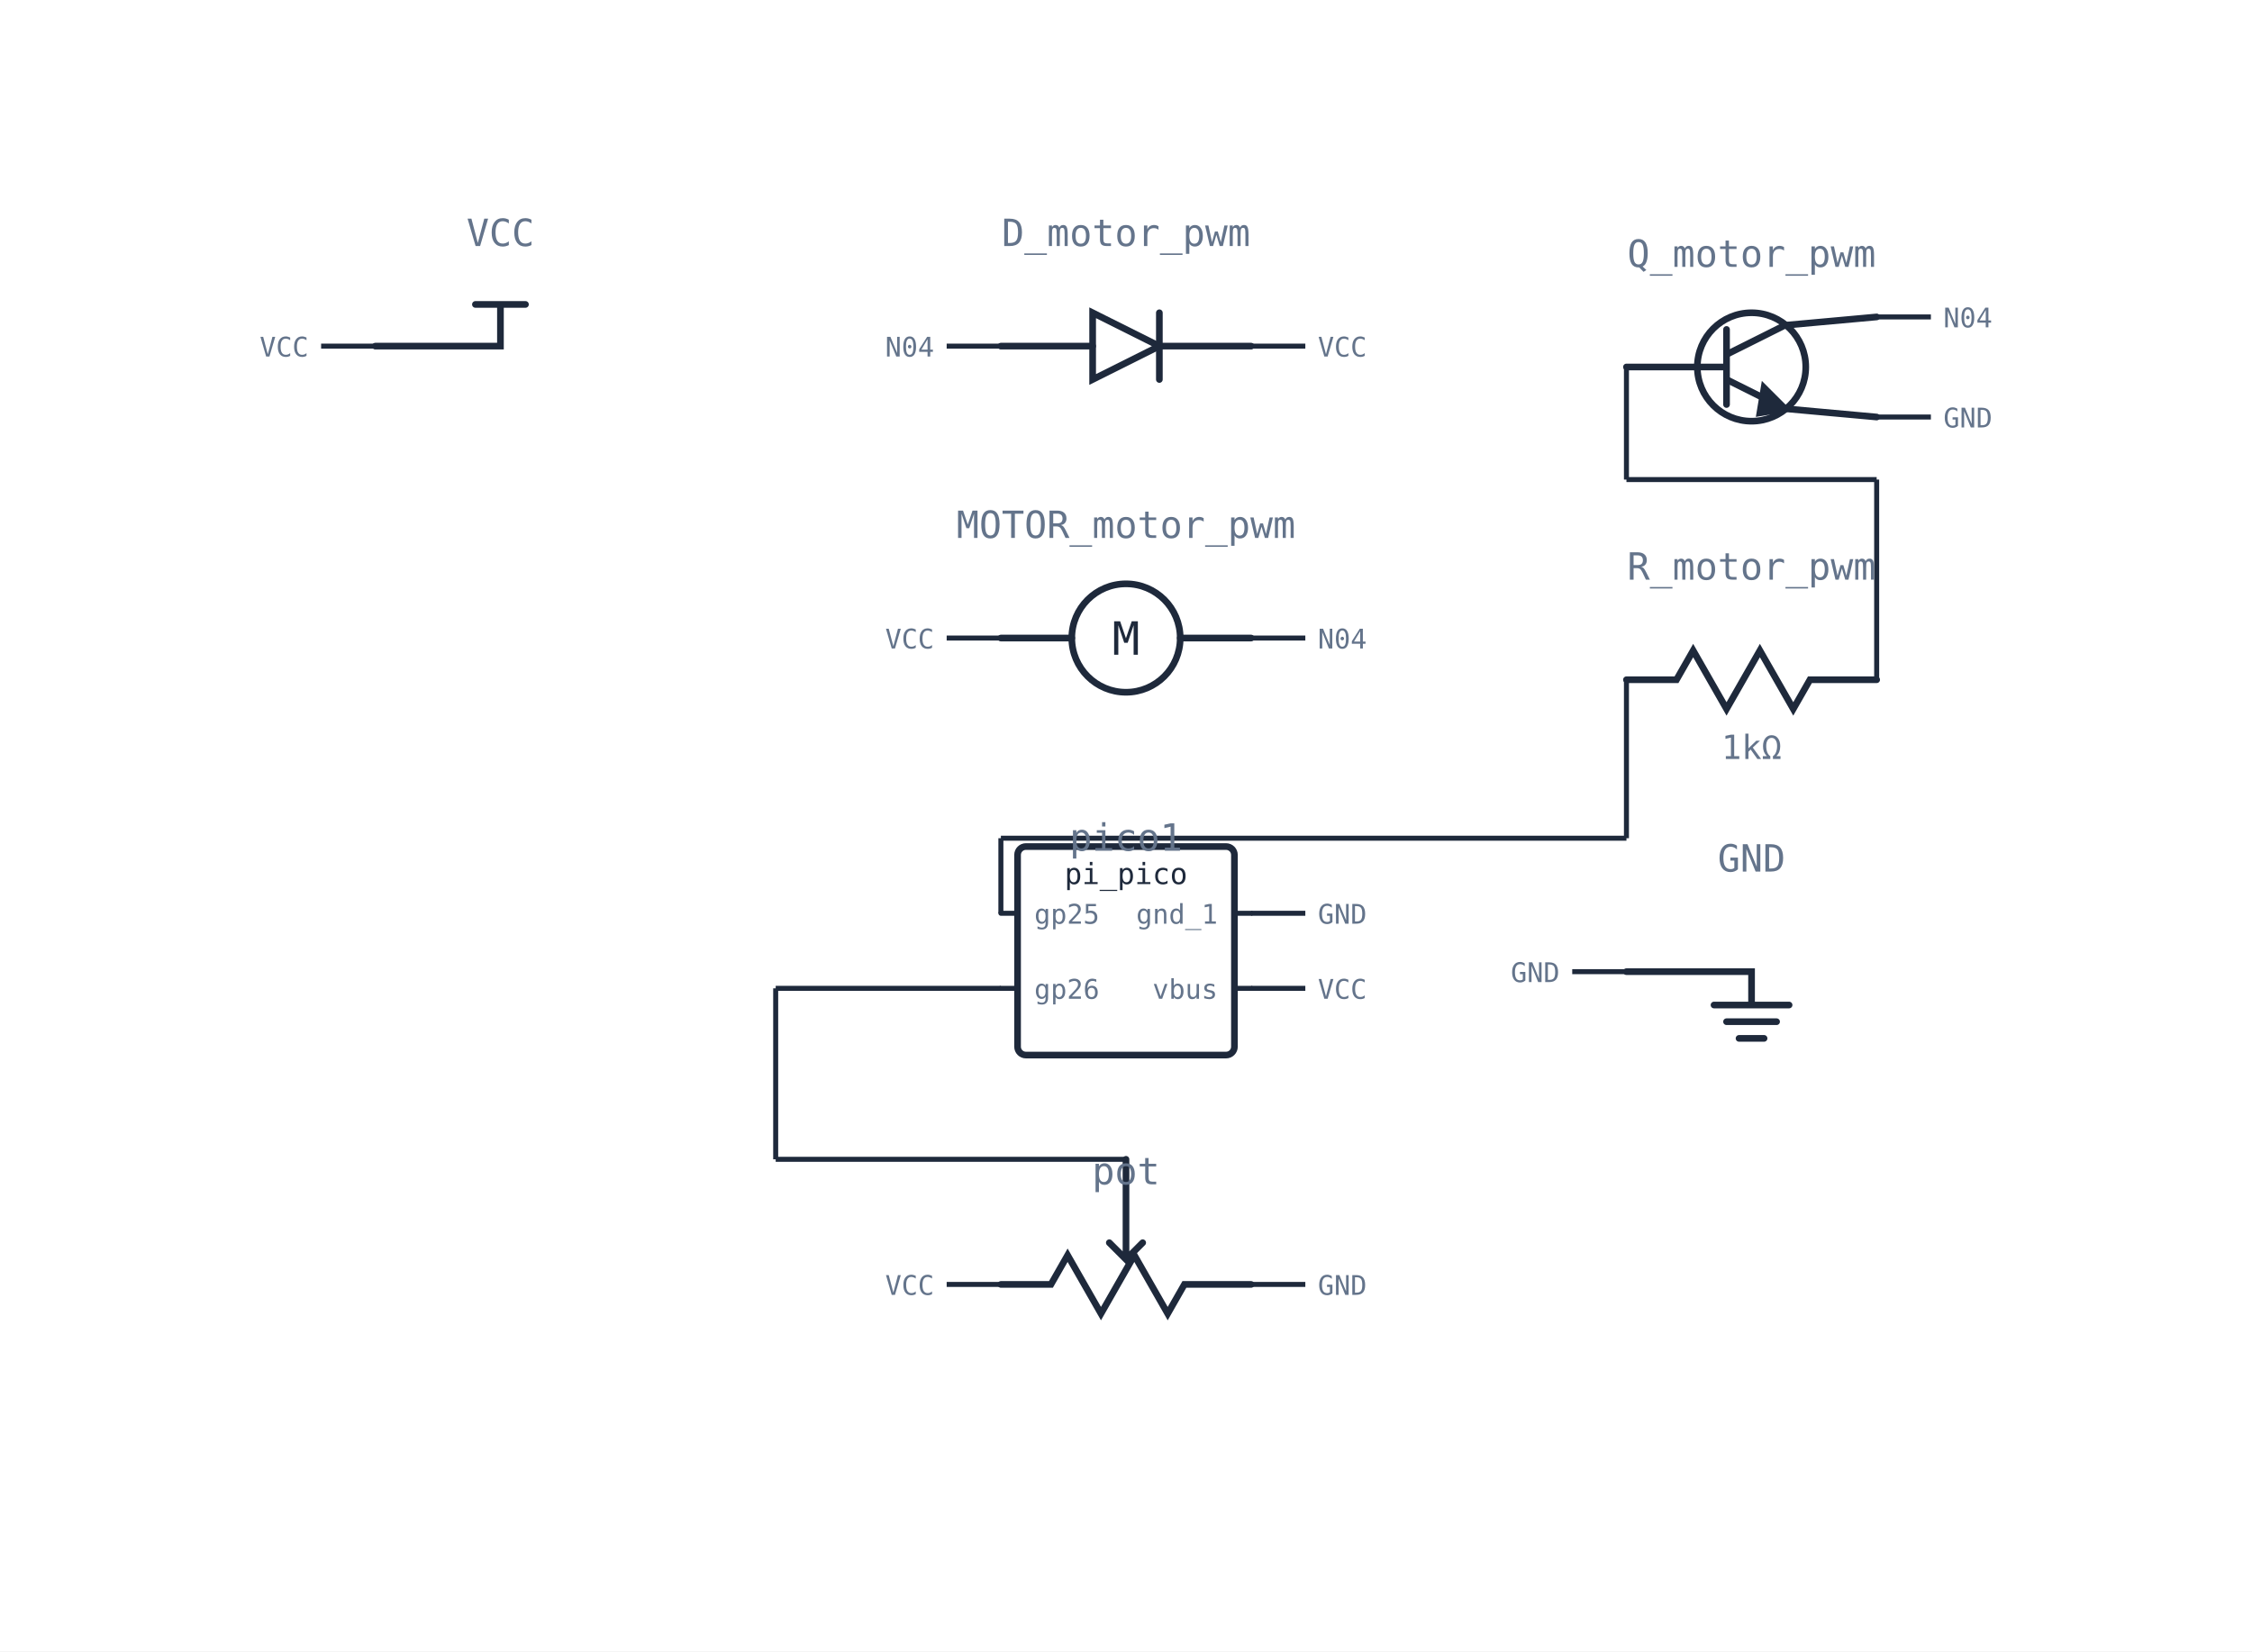
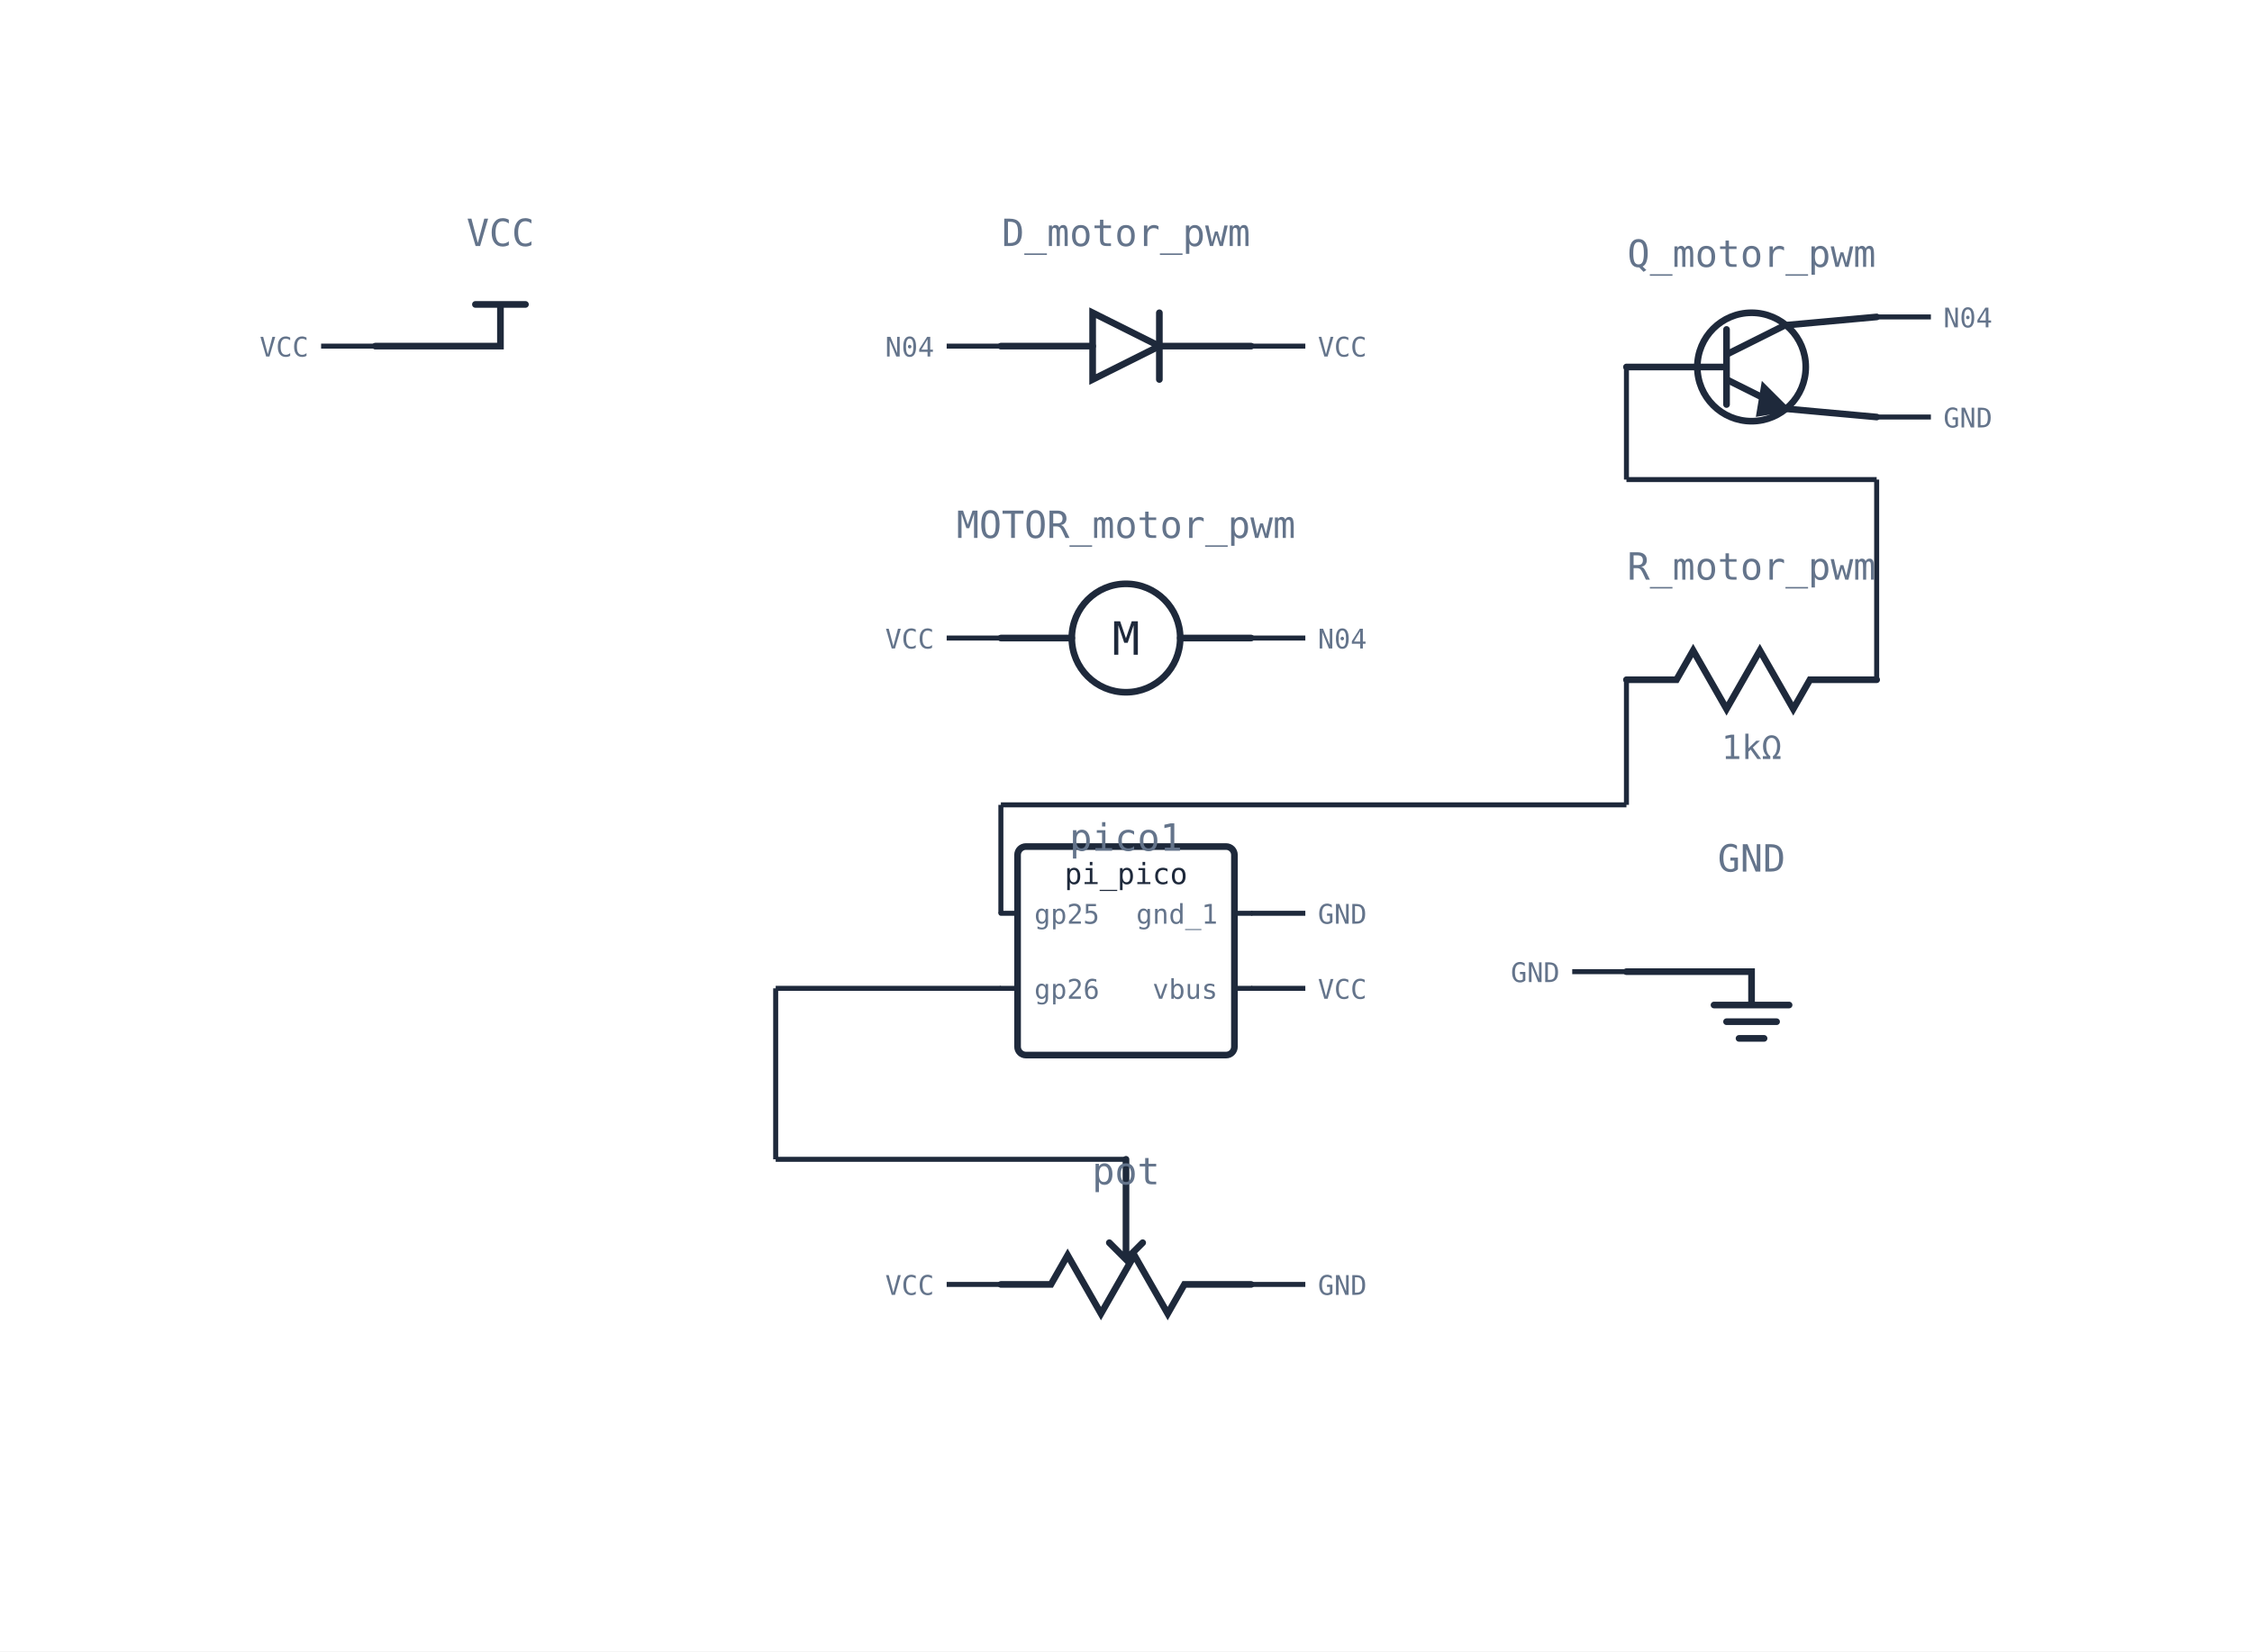
<svg xmlns="http://www.w3.org/2000/svg" width="540" height="396" viewBox="0 0 540 396">
  <rect width="540" height="396" fill="#ffffff" />
  <g fill="none" stroke="#1e293b" stroke-width="1.2">
    <line x1="186" y1="237" x2="186" y2="278" />
    <line x1="240" y1="237" x2="186" y2="237" />
    <line x1="270" y1="278" x2="186" y2="278" />
  </g>
  <g fill="none" stroke="#1e293b" stroke-width="1.2">
-     <line x1="390" y1="163" x2="390" y2="201" />
-     <line x1="390" y1="201" x2="240" y2="201" />
-     <line x1="240" y1="201" x2="240" y2="219" />
+     <line x1="390" y1="163" x2="390" y2="193" />
+     <line x1="390" y1="193" x2="240" y2="193" />
+     <line x1="240" y1="193" x2="240" y2="219" />
  </g>
  <g fill="none" stroke="#1e293b" stroke-width="1.2">
    <line x1="390" y1="88" x2="390" y2="115" />
    <line x1="390" y1="115" x2="450" y2="115" />
    <line x1="450" y1="115" x2="450" y2="163" />
  </g>
  <g>
    <line x1="450" y1="76" x2="463" y2="76" stroke="#1e293b" stroke-width="1.2" />
    <text x="466" y="78.5" text-anchor="start" font-size="6.5" font-family="monospace" fill="#64748b">N04</text>
  </g>
  <g>
    <line x1="240" y1="83" x2="227" y2="83" stroke="#1e293b" stroke-width="1.2" />
    <text x="224" y="85.5" text-anchor="end" font-size="6.5" font-family="monospace" fill="#64748b">N04</text>
  </g>
  <g>
    <line x1="300" y1="153" x2="313" y2="153" stroke="#1e293b" stroke-width="1.2" />
    <text x="316" y="155.5" text-anchor="start" font-size="6.5" font-family="monospace" fill="#64748b">N04</text>
  </g>
  <g>
    <line x1="450" y1="100" x2="463" y2="100" stroke="#1e293b" stroke-width="1.2" />
    <text x="466" y="102.5" text-anchor="start" font-size="6.5" font-family="monospace" fill="#64748b">GND</text>
  </g>
  <g>
    <line x1="300" y1="219" x2="313" y2="219" stroke="#1e293b" stroke-width="1.2" />
    <text x="316" y="221.5" text-anchor="start" font-size="6.5" font-family="monospace" fill="#64748b">GND</text>
  </g>
  <g>
    <line x1="390" y1="233" x2="377" y2="233" stroke="#1e293b" stroke-width="1.2" />
    <text x="374" y="235.5" text-anchor="end" font-size="6.5" font-family="monospace" fill="#64748b">GND</text>
  </g>
  <g>
    <line x1="300" y1="308" x2="313" y2="308" stroke="#1e293b" stroke-width="1.2" />
    <text x="316" y="310.5" text-anchor="start" font-size="6.5" font-family="monospace" fill="#64748b">GND</text>
  </g>
  <g>
    <line x1="90" y1="83" x2="77" y2="83" stroke="#1e293b" stroke-width="1.2" />
    <text x="74" y="85.5" text-anchor="end" font-size="6.5" font-family="monospace" fill="#64748b">VCC</text>
  </g>
  <g>
    <line x1="300" y1="83" x2="313" y2="83" stroke="#1e293b" stroke-width="1.2" />
    <text x="316" y="85.5" text-anchor="start" font-size="6.5" font-family="monospace" fill="#64748b">VCC</text>
  </g>
  <g>
    <line x1="240" y1="153" x2="227" y2="153" stroke="#1e293b" stroke-width="1.2" />
    <text x="224" y="155.5" text-anchor="end" font-size="6.5" font-family="monospace" fill="#64748b">VCC</text>
  </g>
  <g>
    <line x1="300" y1="237" x2="313" y2="237" stroke="#1e293b" stroke-width="1.2" />
    <text x="316" y="239.5" text-anchor="start" font-size="6.5" font-family="monospace" fill="#64748b">VCC</text>
  </g>
  <g>
    <line x1="240" y1="308" x2="227" y2="308" stroke="#1e293b" stroke-width="1.2" />
    <text x="224" y="310.5" text-anchor="end" font-size="6.5" font-family="monospace" fill="#64748b">VCC</text>
  </g>
  <g transform="translate(120 83)" stroke="#1e293b" stroke-width="1.6" fill="none" stroke-linecap="round">
    <path d="M -30 0 L 0 0 L 0 -10 M -6 -10 L 6 -10" />
    <text x="0" y="-24" text-anchor="middle" font-size="9" font-family="monospace" fill="#64748b" stroke="none">VCC</text>
  </g>
  <g transform="translate(420 233)" stroke="#1e293b" stroke-width="1.6" fill="none" stroke-linecap="round">
    <path d="M -30 0 L 0 0 L 0 8 M -9 8 L 9 8 M -6 12 L 6 12 M -3 16 L 3 16" />
    <text x="0" y="-24" text-anchor="middle" font-size="9" font-family="monospace" fill="#64748b" stroke="none">GND</text>
  </g>
  <g transform="translate(270 228)" stroke="#1e293b" stroke-width="1.6" fill="none" stroke-linecap="round">
    <rect x="-26" y="-25" width="52" height="50" rx="2" />
    <path d="M -26 -9 L -30 -9" stroke-width="1.2" />
    <text x="-22" y="-6.5" text-anchor="start" font-size="6.5" font-family="monospace" fill="#64748b" stroke="none">gp25</text>
    <path d="M -26 9 L -30 9" stroke-width="1.2" />
    <text x="-22" y="11.5" text-anchor="start" font-size="6.5" font-family="monospace" fill="#64748b" stroke="none">gp26</text>
    <path d="M 26 -9 L 30 -9" stroke-width="1.2" />
    <text x="22" y="-6.5" text-anchor="end" font-size="6.5" font-family="monospace" fill="#64748b" stroke="none">gnd_1</text>
    <path d="M 26 9 L 30 9" stroke-width="1.2" />
    <text x="22" y="11.5" text-anchor="end" font-size="6.5" font-family="monospace" fill="#64748b" stroke="none">vbus</text>
    <text x="0" y="-16" text-anchor="middle" font-size="7" font-family="monospace" fill="#1e293b" stroke="none">pi_pico</text>
    <text x="0" y="-24" text-anchor="middle" font-size="9" font-family="monospace" fill="#64748b" stroke="none">pico1</text>
  </g>
  <g transform="translate(420 163)" stroke="#1e293b" stroke-width="1.6" fill="none" stroke-linecap="round">
    <path d="M -30 0 L -18 0 L -14 -7 L -6 7 L 2 -7 L 10 7 L 14 0 L 30 0" />
    <text x="0" y="19" text-anchor="middle" font-size="8" font-family="monospace" fill="#64748b" stroke="none">1kΩ</text>
    <text x="0" y="-24" text-anchor="middle" font-size="9" font-family="monospace" fill="#64748b" stroke="none">R_motor_pwm</text>
  </g>
  <g transform="translate(420 88)" stroke="#1e293b" stroke-width="1.6" fill="none" stroke-linecap="round">
    <path d="M -30 0 L -6 0 M -6 -9 L -6 9" />
    <path d="M -6 -3 L 8 -10 L 30 -12 M -6 3 L 8 10 L 30 12" />
    <path d="M 3 5 L 8 10 L 2 11 Z" fill="#1e293b" />
    <circle cx="0" cy="0" r="13" />
    <text x="0" y="-24" text-anchor="middle" font-size="9" font-family="monospace" fill="#64748b" stroke="none">Q_motor_pwm</text>
  </g>
  <g transform="translate(270 153)" stroke="#1e293b" stroke-width="1.6" fill="none" stroke-linecap="round">
    <path d="M -30 0 L -13 0 M 13 0 L 30 0" />
    <circle cx="0" cy="0" r="13" />
    <text x="0" y="4" text-anchor="middle" font-size="11" font-family="monospace" fill="#1e293b" stroke="none">M</text>
    <text x="0" y="-24" text-anchor="middle" font-size="9" font-family="monospace" fill="#64748b" stroke="none">MOTOR_motor_pwm</text>
  </g>
  <g transform="translate(270 83)" stroke="#1e293b" stroke-width="1.6" fill="none" stroke-linecap="round">
    <path d="M -30 0 L -8 0 M 8 0 L 30 0" />
    <path d="M -8 -8 L -8 8 L 8 0 Z" />
    <path d="M 8 -8 L 8 8" />
    <text x="0" y="-24" text-anchor="middle" font-size="9" font-family="monospace" fill="#64748b" stroke="none">D_motor_pwm</text>
  </g>
  <g transform="translate(270 308)" stroke="#1e293b" stroke-width="1.6" fill="none" stroke-linecap="round">
    <path d="M -30 0 L -18 0 L -14 -7 L -6 7 L 2 -7 L 10 7 L 14 0 L 30 0" />
    <path d="M 0 -30 L 0 -6 M -4 -10 L 0 -6 L 4 -10" />
    <text x="0" y="-24" text-anchor="middle" font-size="9" font-family="monospace" fill="#64748b" stroke="none">pot</text>
  </g>
</svg>
